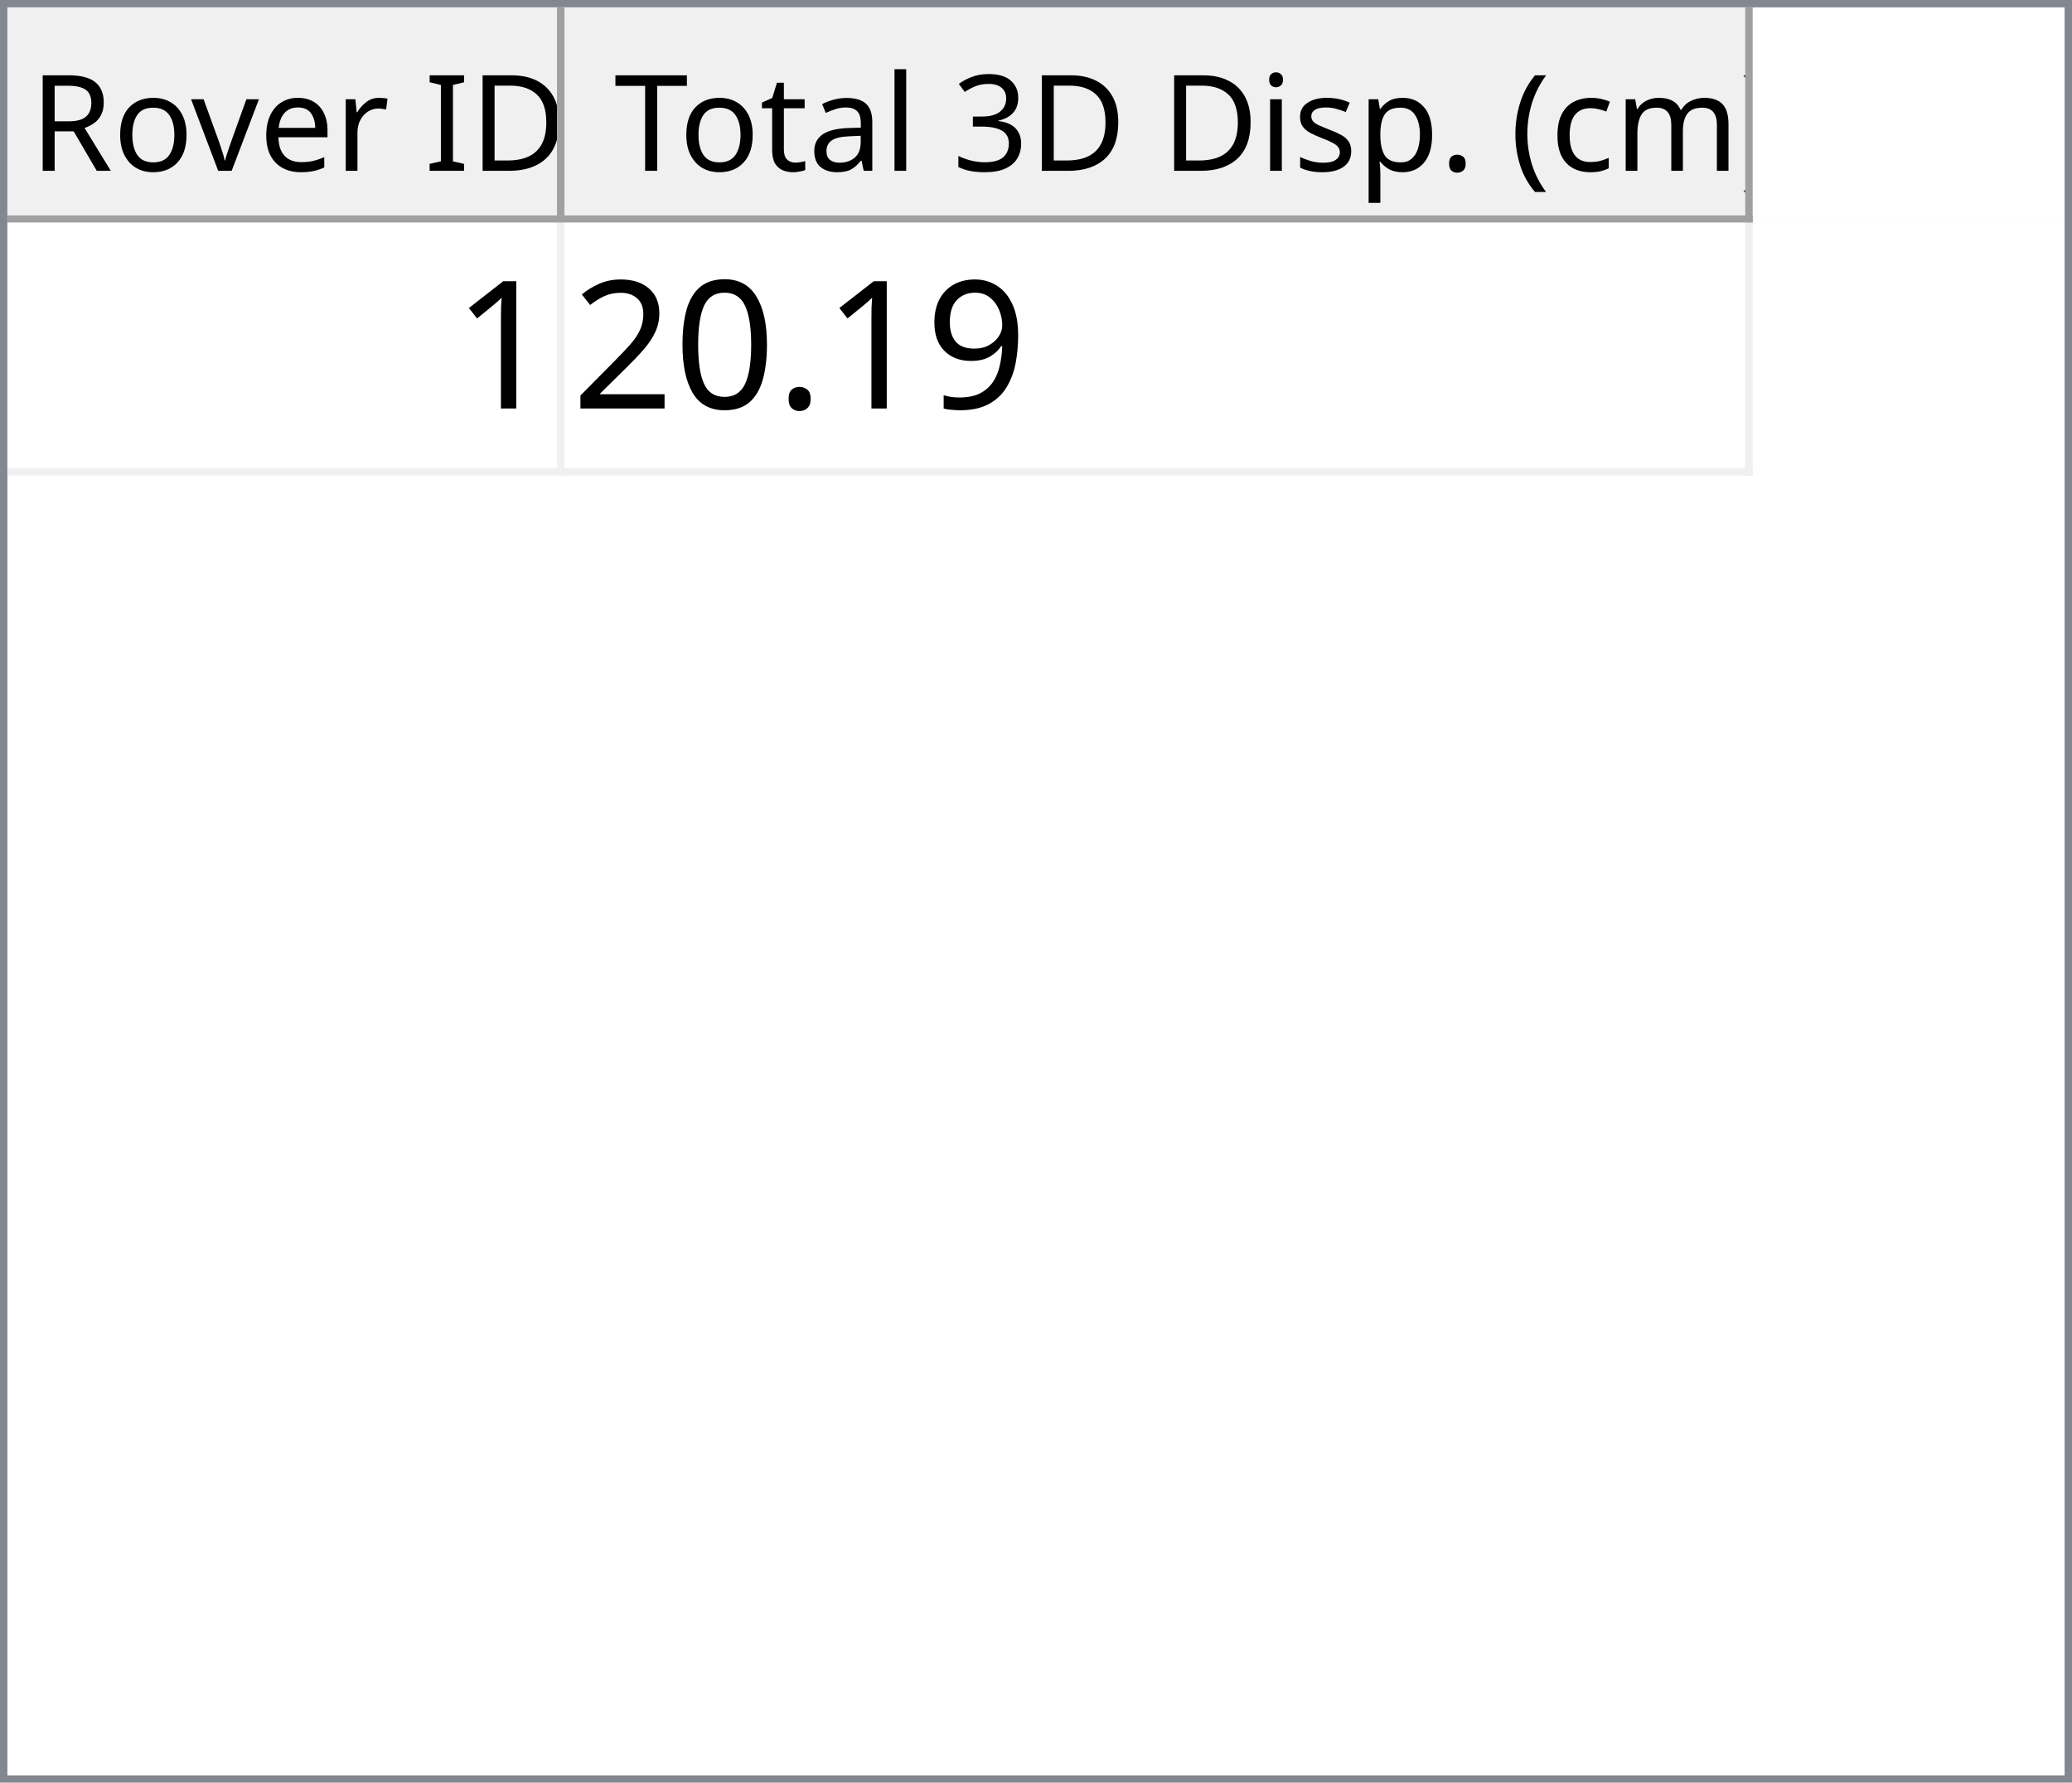
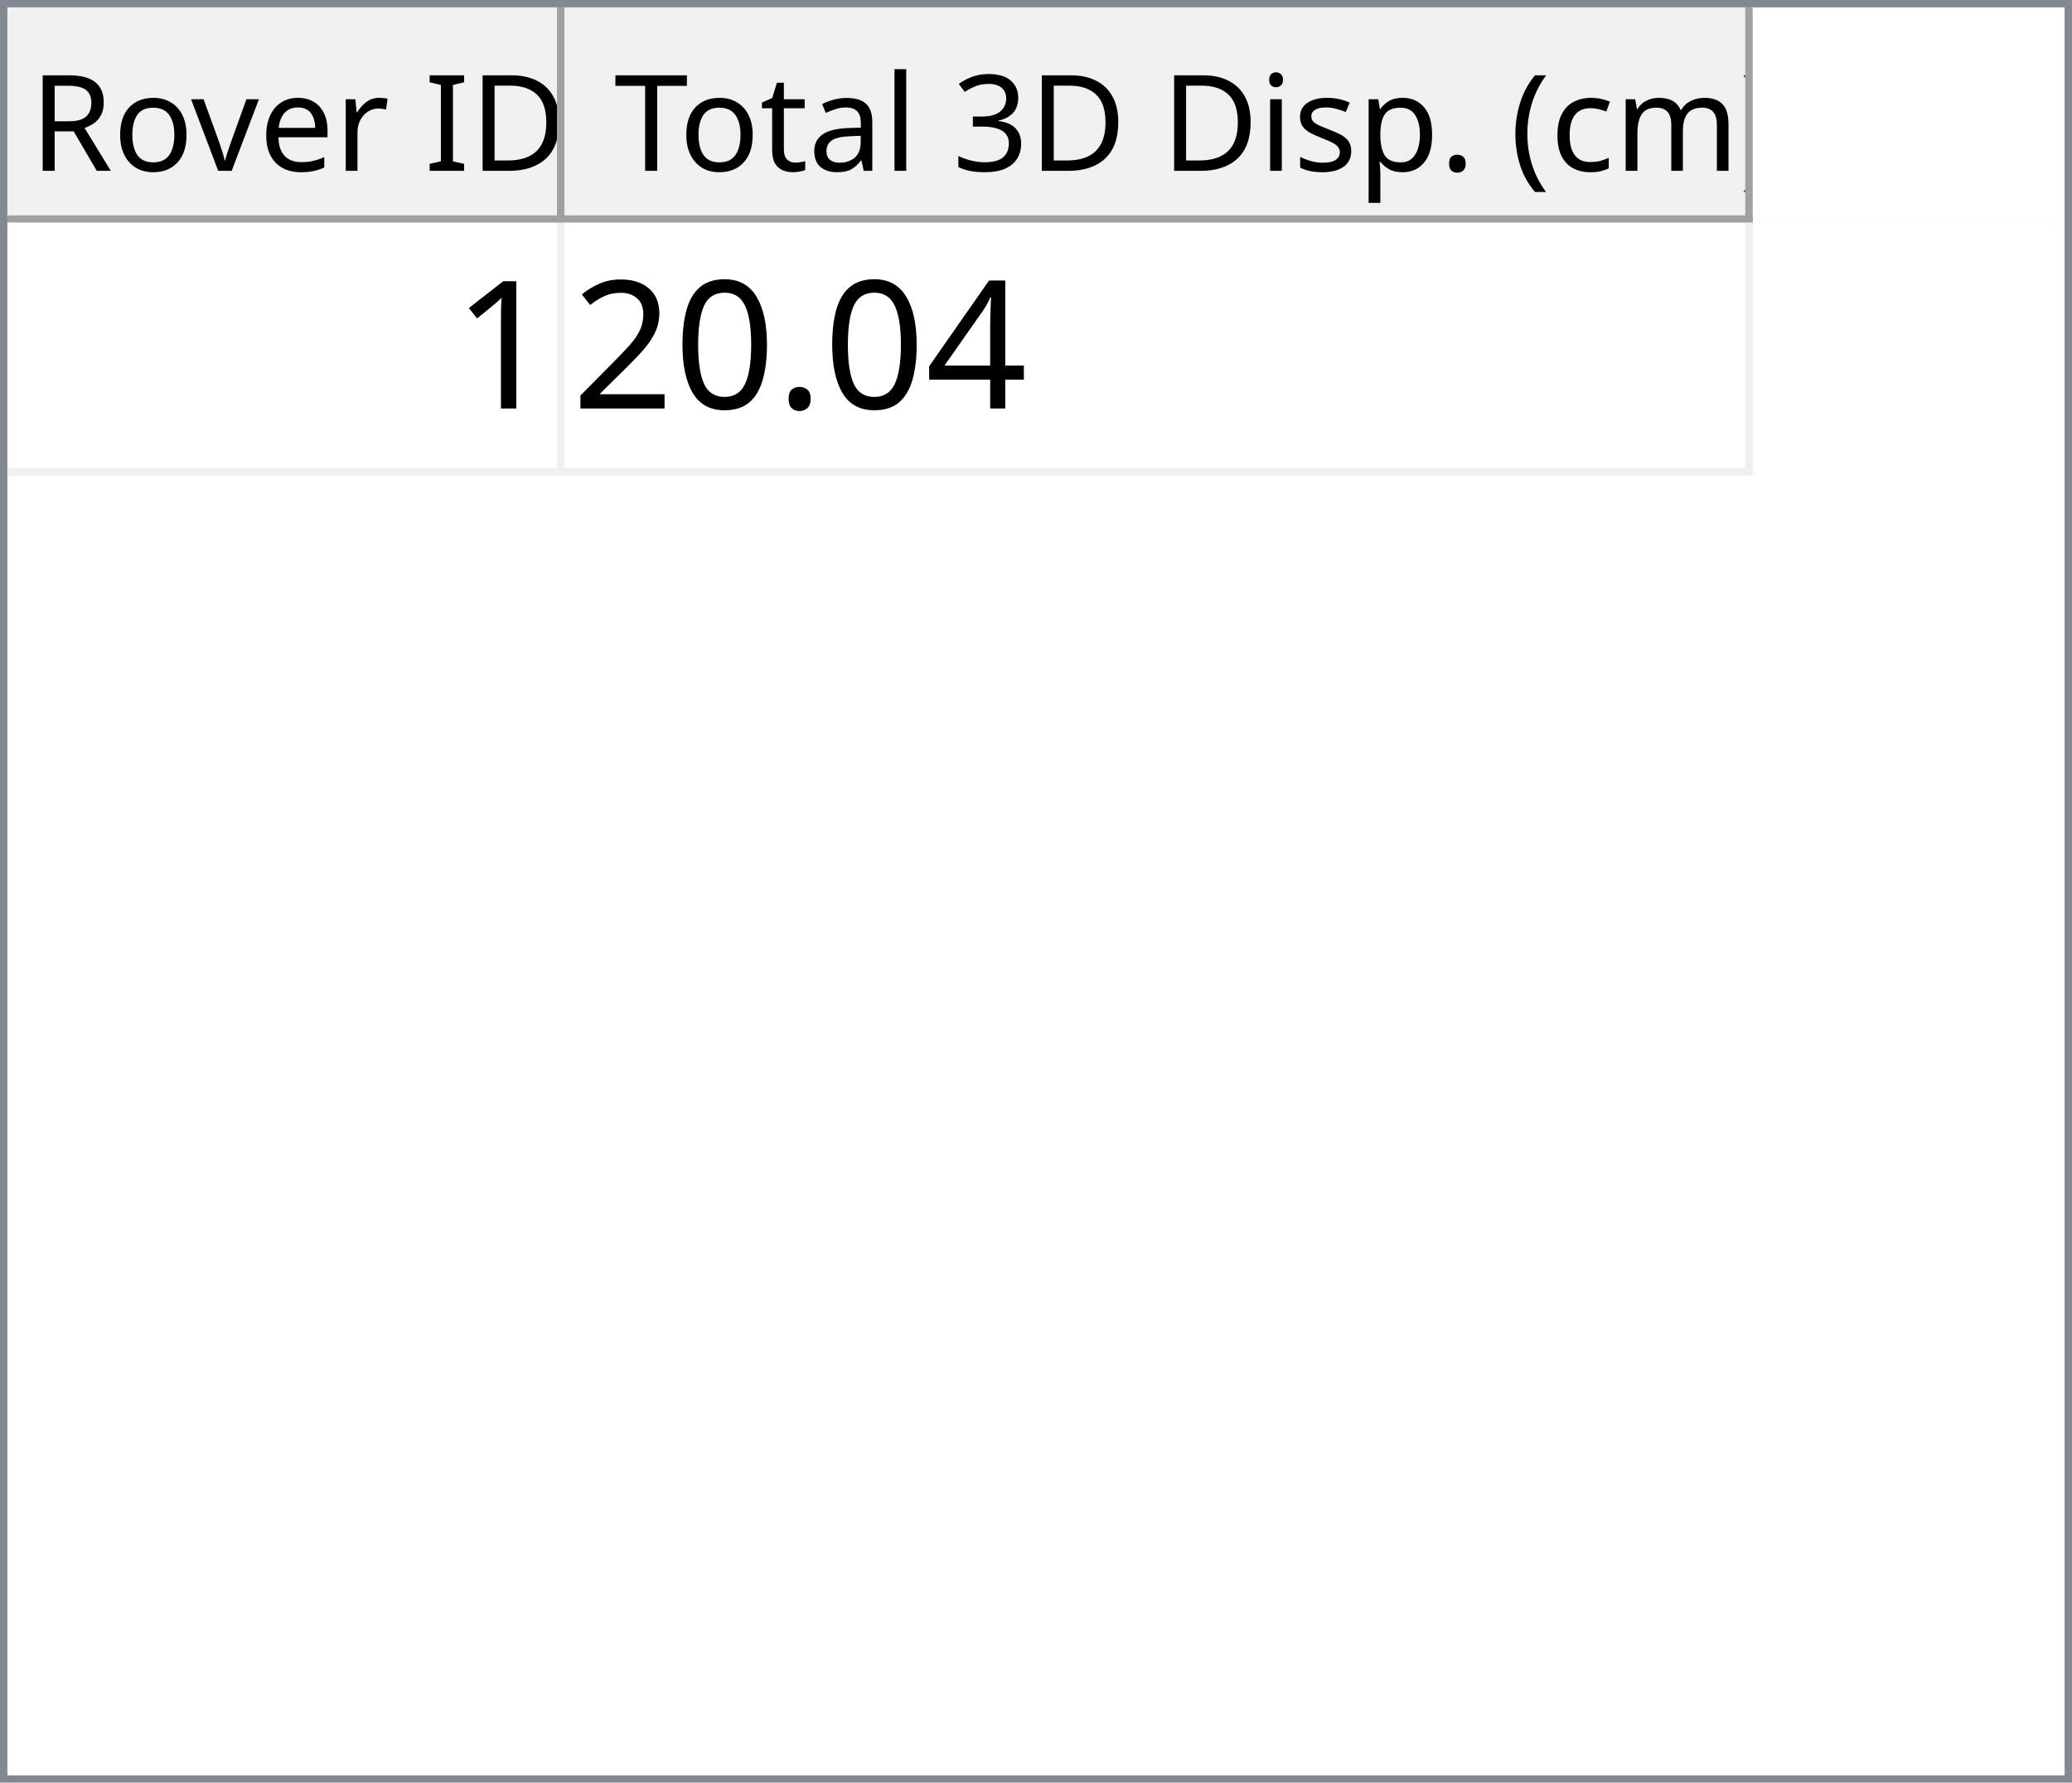
<svg xmlns="http://www.w3.org/2000/svg" style="fill-opacity:1; color-rendering:auto; color-interpolation:auto; text-rendering:auto; stroke:black; stroke-linecap:square; stroke-miterlimit:10; shape-rendering:auto; stroke-opacity:1; fill:black; stroke-dasharray:none; font-weight:normal; stroke-width:1; font-family:'Dialog'; font-style:normal; stroke-linejoin:miter; font-size:12px; stroke-dashoffset:0; image-rendering:auto;" width="279" height="240">
  <defs id="genericDefs" />
  <g>
    <defs id="defs1">
      <clipPath clipPathUnits="userSpaceOnUse" id="clipPath1">
        <path d="M0 0 L279 0 L279 240 L0 240 L0 0 Z" />
      </clipPath>
      <clipPath clipPathUnits="userSpaceOnUse" id="clipPath2">
        <path d="M0 0 L0 240 L279 240 L279 0 Z" />
      </clipPath>
      <clipPath clipPathUnits="userSpaceOnUse" id="clipPath3">
        <path d="M0 0 L0 29 L277 29 L277 0 Z" />
      </clipPath>
      <clipPath clipPathUnits="userSpaceOnUse" id="clipPath4">
        <path d="M0 0 L0 29 L75 29 L75 0 Z" />
      </clipPath>
      <clipPath clipPathUnits="userSpaceOnUse" id="clipPath5">
        <path d="M1 1 L1 28 L74 28 L74 1 Z" />
      </clipPath>
      <clipPath clipPathUnits="userSpaceOnUse" id="clipPath6">
        <path d="M0 0 L0 27 L73 27 L73 0 Z" />
      </clipPath>
      <clipPath clipPathUnits="userSpaceOnUse" id="clipPath7">
        <path d="M-0.5 -0.5 L-0.5 28.5 L74.5 28.5 L74.5 -0.5 Z" />
      </clipPath>
      <clipPath clipPathUnits="userSpaceOnUse" id="clipPath8">
        <path d="M0 0 L0 29 L160 29 L160 0 Z" />
      </clipPath>
      <clipPath clipPathUnits="userSpaceOnUse" id="clipPath9">
        <path d="M1 1 L1 28 L159 28 L159 1 Z" />
      </clipPath>
      <clipPath clipPathUnits="userSpaceOnUse" id="clipPath10">
        <path d="M0 0 L0 27 L158 27 L158 0 Z" />
      </clipPath>
      <clipPath clipPathUnits="userSpaceOnUse" id="clipPath11">
        <path d="M-0.5 -0.5 L-0.5 28.5 L159.5 28.5 L159.5 -0.5 Z" />
      </clipPath>
      <clipPath clipPathUnits="userSpaceOnUse" id="clipPath12">
        <path d="M0 0 L0 209 L277 209 L277 0 Z" />
      </clipPath>
      <clipPath clipPathUnits="userSpaceOnUse" id="clipPath13">
        <path d="M0 0 L0 34 L235 34 L235 0 Z" />
      </clipPath>
      <clipPath clipPathUnits="userSpaceOnUse" id="clipPath14">
        <path d="M-0.5 -0.5 L-0.5 33.5 L234.5 33.5 L234.5 -0.5 Z" />
      </clipPath>
      <clipPath clipPathUnits="userSpaceOnUse" id="clipPath15">
        <path d="M0 0 L0 33 L74 33 L74 0 Z" />
      </clipPath>
      <clipPath clipPathUnits="userSpaceOnUse" id="clipPath16">
        <path d="M0 0 L0 33 L159 33 L159 0 Z" />
      </clipPath>
      <font horiz-adv-x="64.551" id="font1">
        <font-face ascent="107.91" descent="25.098" units-per-em="100" style="font-style:normal; font-family:Segoe UI; font-weight:normal;" />
        <missing-glyph horiz-adv-x="64.551" d="M8.109 0 L8.109 68.266 L56.453 68.266 L56.453 0 L8.109 0 ZM15.328 7.234 L49.219 7.234 L49.219 61.031 L15.328 61.031 L15.328 7.234 Z" />
        <glyph unicode="D" horiz-adv-x="70.117" d="M9.188 0 L9.188 70.016 L28.516 70.016 Q65.531 70.016 65.531 35.891 Q65.531 19.672 55.25 9.836 Q44.969 0 27.734 0 L9.188 0 ZM17.391 62.594 L17.391 7.422 L27.828 7.422 Q41.609 7.422 49.273 14.797 Q56.938 22.172 56.938 35.688 Q56.938 62.594 28.328 62.594 L17.391 62.594 Z" />
        <glyph unicode="I" horiz-adv-x="26.611" d="M17.391 0 L9.188 0 L9.188 70.016 L17.391 70.016 L17.391 0 Z" />
        <glyph unicode=" " horiz-adv-x="27.393" d="" />
        <glyph unicode="r" horiz-adv-x="34.766" d="M34.188 41.891 Q32.078 43.5 28.125 43.5 Q23 43.5 19.555 38.672 Q16.109 33.844 16.109 25.484 L16.109 0 L8.109 0 L8.109 50 L16.109 50 L16.109 39.703 L16.312 39.703 Q18.016 44.969 21.531 47.922 Q25.047 50.875 29.391 50.875 Q32.516 50.875 34.188 50.203 L34.188 41.891 Z" />
        <glyph unicode="e" horiz-adv-x="52.295" d="M48.297 23 L12.984 23 Q13.188 14.656 17.484 10.109 Q21.781 5.562 29.297 5.562 Q37.75 5.562 44.828 11.141 L44.828 3.609 Q38.234 -1.172 27.391 -1.172 Q16.797 -1.172 10.742 5.641 Q4.688 12.453 4.688 24.812 Q4.688 36.469 11.305 43.82 Q17.922 51.172 27.734 51.172 Q37.547 51.172 42.922 44.828 Q48.297 38.484 48.297 27.203 L48.297 23 ZM40.094 29.781 Q40.047 36.719 36.75 40.578 Q33.453 44.438 27.594 44.438 Q21.922 44.438 17.969 40.383 Q14.016 36.328 13.094 29.781 L40.094 29.781 Z" />
        <glyph unicode="v" horiz-adv-x="47.9" d="M47.406 50 L27.484 0 L19.625 0 L0.688 50 L9.469 50 L22.172 13.672 Q23.578 9.672 23.922 6.688 L24.125 6.688 Q24.609 10.453 25.688 13.484 L38.969 50 L47.406 50 Z" />
        <glyph unicode="o" horiz-adv-x="58.594" d="M29 -1.172 Q17.922 -1.172 11.305 5.836 Q4.688 12.844 4.688 24.422 Q4.688 37.016 11.57 44.094 Q18.453 51.172 30.172 51.172 Q41.359 51.172 47.633 44.289 Q53.906 37.406 53.906 25.203 Q53.906 13.234 47.141 6.031 Q40.375 -1.172 29 -1.172 ZM29.594 44.438 Q21.875 44.438 17.383 39.188 Q12.891 33.938 12.891 24.703 Q12.891 15.828 17.43 10.695 Q21.969 5.562 29.594 5.562 Q37.359 5.562 41.531 10.594 Q45.703 15.625 45.703 24.906 Q45.703 34.281 41.531 39.359 Q37.359 44.438 29.594 44.438 Z" />
        <glyph unicode="R" horiz-adv-x="59.814" d="M59.375 0 L49.609 0 L37.891 19.625 Q36.281 22.359 34.766 24.289 Q33.25 26.219 31.664 27.438 Q30.078 28.656 28.25 29.219 Q26.422 29.781 24.125 29.781 L17.391 29.781 L17.391 0 L9.188 0 L9.188 70.016 L30.078 70.016 Q34.672 70.016 38.555 68.867 Q42.438 67.719 45.289 65.375 Q48.141 63.031 49.758 59.547 Q51.375 56.062 51.375 51.375 Q51.375 47.703 50.273 44.656 Q49.172 41.609 47.148 39.211 Q45.125 36.812 42.266 35.133 Q39.406 33.453 35.844 32.516 L35.844 32.328 Q37.594 31.547 38.891 30.547 Q40.188 29.547 41.359 28.18 Q42.531 26.812 43.68 25.078 Q44.828 23.344 46.234 21.047 L59.375 0 ZM17.391 62.594 L17.391 37.203 L28.516 37.203 Q31.594 37.203 34.203 38.133 Q36.812 39.062 38.719 40.797 Q40.625 42.531 41.703 45.047 Q42.781 47.562 42.781 50.688 Q42.781 56.297 39.141 59.445 Q35.5 62.594 28.609 62.594 L17.391 62.594 Z" />
        <glyph unicode=")" horiz-adv-x="30.176" d="M8.297 -15.922 L1.172 -15.922 Q16.406 2.344 16.406 26.812 Q16.406 51.469 1.078 70.016 L8.297 70.016 Q23.531 52.156 23.531 26.703 Q23.531 1.375 8.297 -15.922 Z" />
        <glyph unicode="m" horiz-adv-x="86.133" d="M79.109 0 L71.094 0 L71.094 28.719 Q71.094 37.016 68.531 40.727 Q65.969 44.438 59.906 44.438 Q54.781 44.438 51.195 39.75 Q47.609 35.062 47.609 28.516 L47.609 0 L39.594 0 L39.594 29.688 Q39.594 44.438 28.219 44.438 Q22.953 44.438 19.531 40.016 Q16.109 35.594 16.109 28.516 L16.109 0 L8.109 0 L8.109 50 L16.109 50 L16.109 42.094 L16.312 42.094 Q21.625 51.172 31.844 51.172 Q36.969 51.172 40.773 48.312 Q44.578 45.453 46 40.828 Q51.562 51.172 62.594 51.172 Q79.109 51.172 79.109 30.812 L79.109 0 Z" />
        <glyph unicode="c" horiz-adv-x="46.191" d="M42.188 2.297 Q36.422 -1.172 28.516 -1.172 Q17.828 -1.172 11.258 5.789 Q4.688 12.75 4.688 23.828 Q4.688 36.188 11.766 43.68 Q18.844 51.172 30.672 51.172 Q37.25 51.172 42.281 48.734 L42.281 40.531 Q36.719 44.438 30.375 44.438 Q22.703 44.438 17.797 38.945 Q12.891 33.453 12.891 24.516 Q12.891 15.719 17.508 10.641 Q22.125 5.562 29.891 5.562 Q36.422 5.562 42.188 9.906 L42.188 2.297 Z" />
        <glyph unicode="(" horiz-adv-x="30.176" d="M29.109 -15.922 L21.969 -15.922 Q6.844 1.375 6.844 26.703 Q6.844 52.156 21.969 70.016 L29.203 70.016 Q13.875 51.469 13.875 26.812 Q13.875 2.344 29.109 -15.922 Z" />
        <glyph unicode="." horiz-adv-x="21.68" d="M10.891 -1.078 Q8.641 -1.078 7.055 0.539 Q5.469 2.156 5.469 4.391 Q5.469 6.641 7.055 8.273 Q8.641 9.906 10.891 9.906 Q13.188 9.906 14.797 8.273 Q16.406 6.641 16.406 4.391 Q16.406 2.156 14.797 0.539 Q13.188 -1.078 10.891 -1.078 Z" />
        <glyph unicode="p" horiz-adv-x="58.789" d="M16.312 7.234 L16.109 7.234 L16.109 -23 L8.109 -23 L8.109 50 L16.109 50 L16.109 41.219 L16.312 41.219 Q22.219 51.172 33.594 51.172 Q43.266 51.172 48.688 44.461 Q54.109 37.75 54.109 26.469 Q54.109 13.922 48 6.375 Q41.891 -1.172 31.297 -1.172 Q21.578 -1.172 16.312 7.234 ZM16.109 27.391 L16.109 20.406 Q16.109 14.203 20.141 9.883 Q24.172 5.562 30.375 5.562 Q37.641 5.562 41.773 11.133 Q45.906 16.703 45.906 26.609 Q45.906 34.969 42.047 39.703 Q38.188 44.438 31.594 44.438 Q24.609 44.438 20.359 39.578 Q16.109 34.719 16.109 27.391 Z" />
        <glyph unicode="s" horiz-adv-x="42.432" d="M5.078 1.812 L5.078 10.406 Q11.625 5.562 19.484 5.562 Q30.031 5.562 30.031 12.594 Q30.031 14.594 29.125 15.992 Q28.219 17.391 26.68 18.461 Q25.141 19.531 23.07 20.383 Q21 21.234 18.609 22.172 Q15.281 23.484 12.766 24.828 Q10.25 26.172 8.57 27.859 Q6.891 29.547 6.031 31.695 Q5.172 33.844 5.172 36.719 Q5.172 40.234 6.789 42.945 Q8.406 45.656 11.086 47.484 Q13.766 49.312 17.211 50.242 Q20.656 51.172 24.312 51.172 Q30.812 51.172 35.938 48.922 L35.938 40.828 Q30.422 44.438 23.25 44.438 Q21 44.438 19.195 43.922 Q17.391 43.406 16.094 42.477 Q14.797 41.547 14.086 40.258 Q13.375 38.969 13.375 37.406 Q13.375 35.453 14.086 34.133 Q14.797 32.812 16.164 31.789 Q17.531 30.766 19.484 29.938 Q21.438 29.109 23.922 28.125 Q27.25 26.859 29.883 25.516 Q32.516 24.172 34.375 22.484 Q36.234 20.797 37.234 18.602 Q38.234 16.406 38.234 13.375 Q38.234 9.672 36.602 6.938 Q34.969 4.203 32.234 2.398 Q29.5 0.594 25.93 -0.289 Q22.359 -1.172 18.453 -1.172 Q10.75 -1.172 5.078 1.812 Z" />
        <glyph unicode="i" horiz-adv-x="24.219" d="M12.203 62.703 Q10.062 62.703 8.547 64.164 Q7.031 65.625 7.031 67.875 Q7.031 70.125 8.547 71.609 Q10.062 73.094 12.203 73.094 Q14.406 73.094 15.945 71.609 Q17.484 70.125 17.484 67.875 Q17.484 65.719 15.945 64.211 Q14.406 62.703 12.203 62.703 ZM16.109 0 L8.109 0 L8.109 50 L16.109 50 L16.109 0 Z" />
        <glyph unicode="3" horiz-adv-x="53.906" d="M46.531 19.828 Q46.531 15.094 44.75 11.211 Q42.969 7.328 39.719 4.57 Q36.469 1.812 31.93 0.297 Q27.391 -1.219 21.922 -1.219 Q11.922 -1.219 6 2.594 L6 11.188 Q13.094 5.609 22.219 5.609 Q25.875 5.609 28.828 6.539 Q31.781 7.469 33.906 9.227 Q36.031 10.984 37.18 13.477 Q38.328 15.969 38.328 19.094 Q38.328 32.812 18.797 32.812 L12.984 32.812 L12.984 39.594 L18.5 39.594 Q35.797 39.594 35.797 52.484 Q35.797 64.406 22.609 64.406 Q15.188 64.406 8.688 59.422 L8.688 67.188 Q15.375 71.188 24.609 71.188 Q29 71.188 32.57 69.969 Q36.141 68.75 38.68 66.555 Q41.219 64.359 42.609 61.281 Q44 58.203 44 54.5 Q44 40.672 30.031 36.719 L30.031 36.531 Q33.594 36.141 36.625 34.797 Q39.656 33.453 41.852 31.305 Q44.047 29.156 45.289 26.25 Q46.531 23.344 46.531 19.828 Z" />
        <glyph unicode="l" horiz-adv-x="24.219" d="M16.109 0 L8.109 0 L8.109 74.031 L16.109 74.031 L16.109 0 Z" />
        <glyph unicode="a" horiz-adv-x="50.879" d="M43.891 0 L35.891 0 L35.891 7.812 L35.688 7.812 Q30.469 -1.172 20.312 -1.172 Q12.844 -1.172 8.617 2.781 Q4.391 6.734 4.391 13.281 Q4.391 27.297 20.906 29.594 L35.891 31.688 Q35.891 44.438 25.594 44.438 Q16.547 44.438 9.281 38.281 L9.281 46.484 Q16.656 51.172 26.266 51.172 Q43.891 51.172 43.891 32.516 L43.891 0 ZM35.891 25.297 L23.828 23.641 Q18.266 22.859 15.43 20.875 Q12.594 18.891 12.594 13.875 Q12.594 10.203 15.211 7.883 Q17.828 5.562 22.172 5.562 Q28.125 5.562 32.008 9.742 Q35.891 13.922 35.891 20.312 L35.891 25.297 Z" />
        <glyph unicode="t" horiz-adv-x="33.887" d="M31.297 0.484 Q28.469 -1.078 23.828 -1.078 Q10.688 -1.078 10.688 13.578 L10.688 43.172 L2.094 43.172 L2.094 50 L10.688 50 L10.688 62.203 L18.703 64.797 L18.703 50 L31.297 50 L31.297 43.172 L18.703 43.172 L18.703 14.984 Q18.703 9.969 20.414 7.82 Q22.125 5.672 26.078 5.672 Q29.109 5.672 31.297 7.328 L31.297 0.484 Z" />
        <glyph unicode="T" horiz-adv-x="52.393" d="M50.594 62.594 L30.375 62.594 L30.375 0 L22.172 0 L22.172 62.594 L2 62.594 L2 70.016 L50.594 70.016 L50.594 62.594 Z" />
      </font>
      <font horiz-adv-x="75.0" id="font2">
        <font-face ascent="100.537" descent="21.973" units-per-em="100" style="font-style:normal; font-family:sans-serif; font-weight:normal;" />
        <missing-glyph horiz-adv-x="75.0" d="M12.5 0 L12.5 62.5 L62.5 62.5 L62.5 0 L12.5 0 ZM14.062 1.562 L60.938 1.562 L60.938 60.938 L14.062 60.938 L14.062 1.562 Z" />
        <glyph unicode="1" horiz-adv-x="55.615" d="M37.25 0 L28.469 0 L28.469 56 Q25.297 52.984 20.141 49.953 Q14.984 46.922 10.891 45.406 L10.891 53.906 Q18.266 57.375 23.781 62.305 Q29.297 67.234 31.594 71.875 L37.25 71.875 L37.25 0 Z" />
-         <glyph unicode="9" horiz-adv-x="55.615" d="M5.469 16.547 L13.922 17.328 Q14.984 11.375 18.016 8.688 Q21.047 6 25.781 6 Q29.828 6 32.883 7.859 Q35.938 9.719 37.891 12.82 Q39.844 15.922 41.164 21.195 Q42.484 26.469 42.484 31.938 Q42.484 32.516 42.438 33.688 Q39.797 29.5 35.234 26.883 Q30.672 24.266 25.344 24.266 Q16.453 24.266 10.305 30.711 Q4.156 37.156 4.156 47.703 Q4.156 58.594 10.578 65.234 Q17 71.875 26.656 71.875 Q33.641 71.875 39.43 68.117 Q45.219 64.359 48.219 57.398 Q51.219 50.438 51.219 37.25 Q51.219 23.531 48.242 15.406 Q45.266 7.281 39.383 3.031 Q33.5 -1.219 25.594 -1.219 Q17.188 -1.219 11.867 3.445 Q6.547 8.109 5.469 16.547 ZM41.453 48.141 Q41.453 55.719 37.43 60.156 Q33.406 64.594 27.734 64.594 Q21.875 64.594 17.531 59.812 Q13.188 55.031 13.188 47.406 Q13.188 40.578 17.312 36.305 Q21.438 32.031 27.484 32.031 Q33.594 32.031 37.523 36.305 Q41.453 40.578 41.453 48.141 Z" />
+         <glyph unicode="4" horiz-adv-x="55.615" d="M32.328 0 L32.328 17.141 L1.266 17.141 L1.266 25.203 L33.938 71.578 L41.109 71.578 L41.109 25.203 L50.781 25.203 L50.781 17.141 L41.109 17.141 L41.109 0 L32.328 0 ZM32.328 25.203 L32.328 57.469 L9.906 25.203 L32.328 25.203 Z" />
        <glyph unicode="." horiz-adv-x="27.783" d="M9.078 0 L9.078 10.016 L19.094 10.016 L19.094 0 L9.078 0 Z" />
        <glyph unicode="0" horiz-adv-x="55.615" d="M4.156 35.297 Q4.156 48 6.766 55.742 Q9.375 63.484 14.523 67.68 Q19.672 71.875 27.484 71.875 Q33.25 71.875 37.594 69.555 Q41.938 67.234 44.773 62.867 Q47.609 58.5 49.219 52.227 Q50.828 45.953 50.828 35.297 Q50.828 22.703 48.242 14.969 Q45.656 7.234 40.508 3.008 Q35.359 -1.219 27.484 -1.219 Q17.141 -1.219 11.234 6.203 Q4.156 15.141 4.156 35.297 ZM13.188 35.297 Q13.188 17.672 17.312 11.836 Q21.438 6 27.484 6 Q33.547 6 37.672 11.859 Q41.797 17.719 41.797 35.297 Q41.797 52.984 37.672 58.789 Q33.547 64.594 27.391 64.594 Q21.344 64.594 17.719 59.469 Q13.188 52.938 13.188 35.297 Z" />
        <glyph unicode="2" horiz-adv-x="55.615" d="M50.344 8.453 L50.344 0 L3.031 0 Q2.938 3.172 4.047 6.109 Q5.859 10.938 9.836 15.625 Q13.812 20.312 21.344 26.469 Q33.016 36.031 37.117 41.625 Q41.219 47.219 41.219 52.203 Q41.219 57.422 37.477 61.008 Q33.734 64.594 27.734 64.594 Q21.391 64.594 17.578 60.789 Q13.766 56.984 13.719 50.25 L4.688 51.172 Q5.609 61.281 11.664 66.578 Q17.719 71.875 27.938 71.875 Q38.234 71.875 44.242 66.164 Q50.25 60.453 50.25 52 Q50.25 47.703 48.492 43.555 Q46.734 39.406 42.656 34.812 Q38.578 30.219 29.109 22.219 Q21.188 15.578 18.945 13.211 Q16.703 10.844 15.234 8.453 L50.344 8.453 Z" />
      </font>
    </defs>
    <g style="fill:white; stroke:white;">
      <rect x="0" y="0" width="279" style="clip-path:url(#clipPath1); stroke:none;" height="240" />
    </g>
    <g style="fill:white; text-rendering:optimizeSpeed; color-rendering:optimizeSpeed; image-rendering:optimizeSpeed; shape-rendering:crispEdges; stroke:white; color-interpolation:sRGB;">
      <rect x="0" width="279" height="240" y="0" style="stroke:none;" />
      <path style="stroke:none;" d="M0 240 L279 240 L279 0 L0 0 Z" />
    </g>
    <g style="fill:rgb(240,240,240); font-size:18px; font-family:'Segoe UI'; stroke:rgb(240,240,240);">
      <rect x="0" y="0" width="279" style="clip-path:url(#clipPath2); stroke:none;" height="240" />
    </g>
    <g style="fill:rgb(130,135,144); font-size:18px; font-family:'Segoe UI'; stroke:rgb(130,135,144);">
      <path d="M0 0 L279 0 L279 240 L0 240 L0 0 ZM1 1 L278 1 L278 239 L1 239 L1 1 Z" style="fill-rule:evenodd; clip-path:url(#clipPath2); stroke:none;" />
    </g>
    <g style="fill:white; font-size:18px; font-family:'Segoe UI'; stroke:white;" transform="translate(1,1)">
      <rect x="0" y="0" width="277" style="clip-path:url(#clipPath3); stroke:none;" height="29" />
    </g>
    <g style="fill:rgb(240,240,240); font-size:18px; font-family:'Segoe UI'; stroke:rgb(240,240,240);" transform="translate(1,1)">
      <rect x="0" y="0" width="75" style="clip-path:url(#clipPath4); stroke:none;" height="29" />
    </g>
    <g style="font-family:'Segoe UI'; font-size:18px;" transform="translate(2,2)">
      <text x="2" xml:space="preserve" y="21" style="clip-path:url(#clipPath6); stroke:none;">Rover ID</text>
    </g>
    <g transform="translate(1.5,1.5)" style="fill:rgb(160,160,160); font-size:18px; font-family:'Segoe UI'; stroke:rgb(160,160,160); stroke-linejoin:bevel;">
      <line x1="74" x2="74" y1="0" style="fill:none; clip-path:url(#clipPath7);" y2="28" />
    </g>
    <g transform="matrix(1,0,0,1,1,1) translate(0.5,0.5)" style="fill:rgb(160,160,160); font-size:18px; font-family:'Segoe UI'; stroke:rgb(160,160,160); stroke-linejoin:bevel;">
      <line x1="0" x2="74" y1="28" style="fill:none; clip-path:url(#clipPath7);" y2="28" />
    </g>
    <g style="fill:rgb(240,240,240); font-size:18px; font-family:'Segoe UI'; stroke:rgb(240,240,240);" transform="translate(76,1)">
      <rect x="0" y="0" width="160" style="clip-path:url(#clipPath8); stroke:none;" height="29" />
    </g>
    <g style="font-family:'Segoe UI'; font-size:18px;" transform="translate(77,2)">
      <text x="1" xml:space="preserve" y="21" style="clip-path:url(#clipPath10); stroke:none;"> Total 3D Disp. (cm)</text>
    </g>
    <g transform="translate(76.5,1.5)" style="fill:rgb(160,160,160); font-size:18px; font-family:'Segoe UI'; stroke:rgb(160,160,160); stroke-linejoin:bevel;">
      <line x1="159" x2="159" y1="0" style="fill:none; clip-path:url(#clipPath11);" y2="28" />
    </g>
    <g transform="matrix(1,0,0,1,76,1) translate(0.5,0.5)" style="fill:rgb(160,160,160); font-size:18px; font-family:'Segoe UI'; stroke:rgb(160,160,160); stroke-linejoin:bevel;">
      <line x1="0" x2="159" y1="28" style="fill:none; clip-path:url(#clipPath11);" y2="28" />
    </g>
    <g style="fill:white; font-size:18px; font-family:'Segoe UI'; stroke:white;" transform="translate(1,30)">
      <rect x="0" y="0" width="277" style="clip-path:url(#clipPath12); stroke:none;" height="209" />
    </g>
    <g style="fill:rgb(240,240,240); font-size:24px; font-family:sans-serif; stroke:rgb(240,240,240);" transform="translate(1,30)">
      <rect x="0" y="0" width="235" style="clip-path:url(#clipPath13); stroke:none;" height="34" />
      <line transform="translate(0.5,0.5)" x1="0" x2="234" y1="33" style="clip-path:url(#clipPath14); fill:none; stroke-linejoin:bevel;" y2="33" />
    </g>
    <g transform="matrix(1,0,0,1,1,30) translate(0.5,0.5)" style="fill:rgb(240,240,240); font-size:24px; font-family:sans-serif; stroke:rgb(240,240,240); stroke-linejoin:bevel;">
      <line x1="74" x2="74" y1="0" style="fill:none; clip-path:url(#clipPath14);" y2="33" />
    </g>
    <g transform="matrix(1,0,0,1,1,30) translate(0.5,0.5)" style="fill:rgb(240,240,240); font-size:24px; font-family:sans-serif; stroke:rgb(240,240,240); stroke-linejoin:bevel;">
      <line x1="234" x2="234" y1="0" style="fill:none; clip-path:url(#clipPath14);" y2="33" />
    </g>
    <g style="fill:white; font-size:24px; font-family:sans-serif; stroke:white;" transform="matrix(1,0,0,1,1,30)">
      <rect x="0" y="0" width="74" style="clip-path:url(#clipPath15); stroke:none;" height="33" />
      <text x="60" y="25" style="fill:black; clip-path:url(#clipPath15); stroke:none;" xml:space="preserve">1</text>
    </g>
    <g style="fill:white; font-size:24px; font-family:sans-serif; stroke:white;" transform="matrix(1,0,0,1,1,30) translate(75,0)">
      <rect x="0" y="0" width="159" style="clip-path:url(#clipPath16); stroke:none;" height="33" />
-       <text x="1" y="25" style="fill:black; clip-path:url(#clipPath16); stroke:none;" xml:space="preserve">20.19</text>
+       <text x="1" y="25" style="fill:black; clip-path:url(#clipPath16); stroke:none;" xml:space="preserve">20.04</text>
    </g>
  </g>
</svg>
